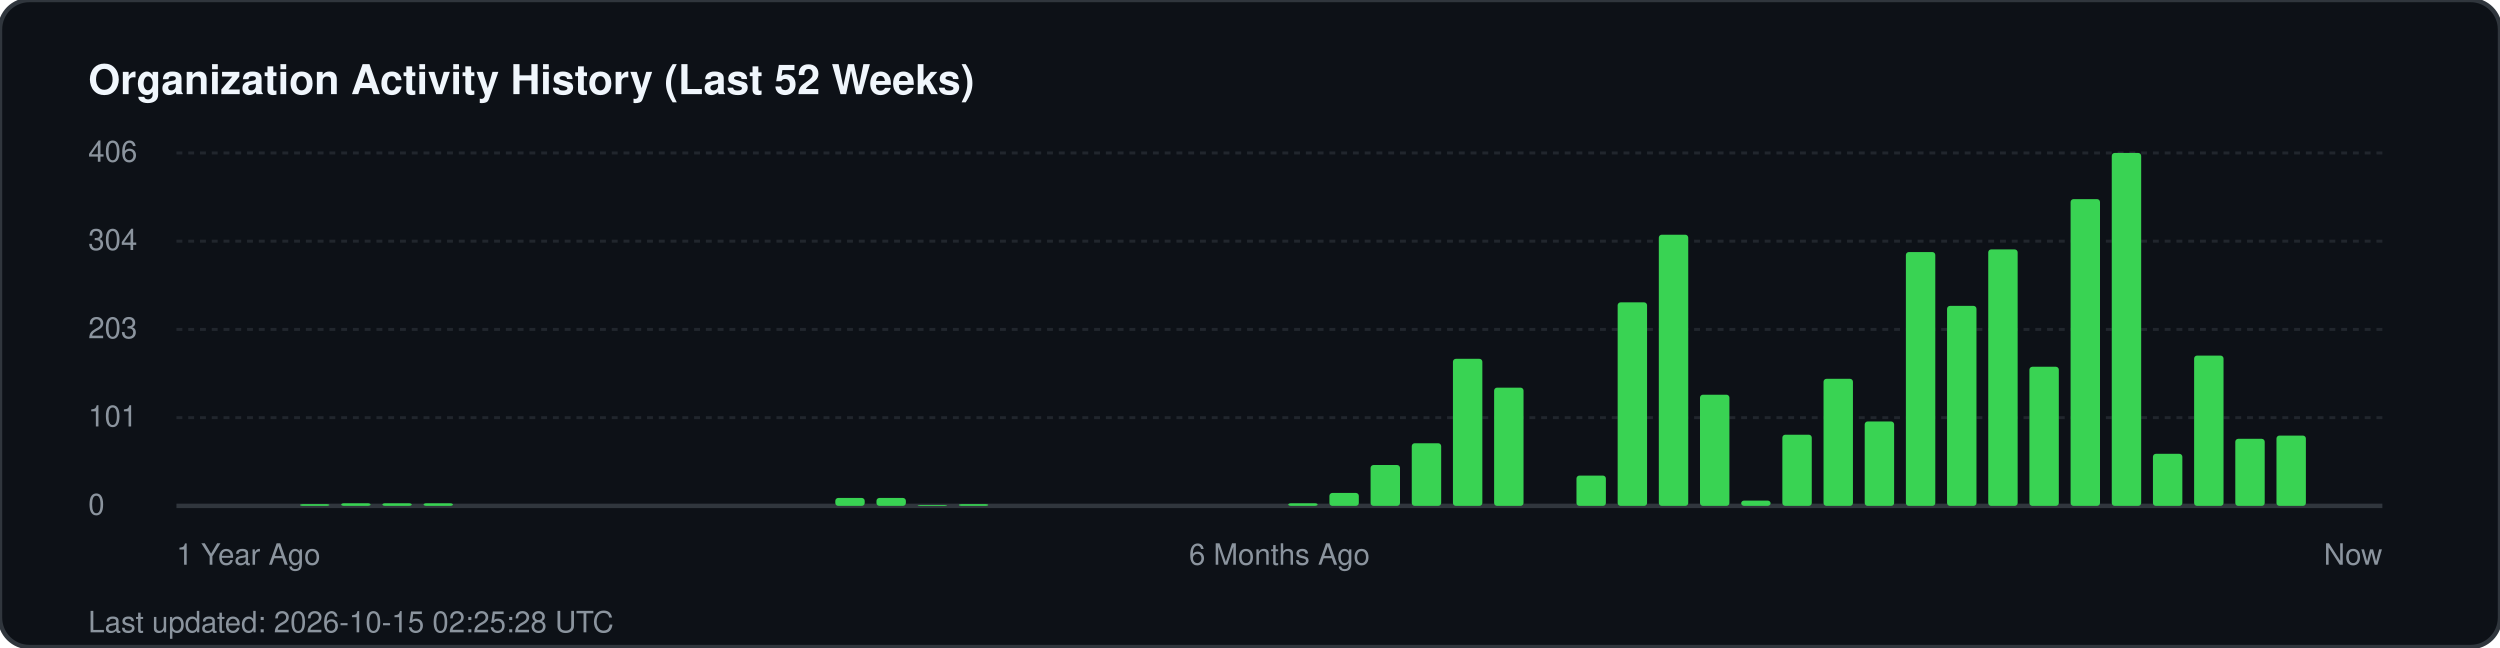
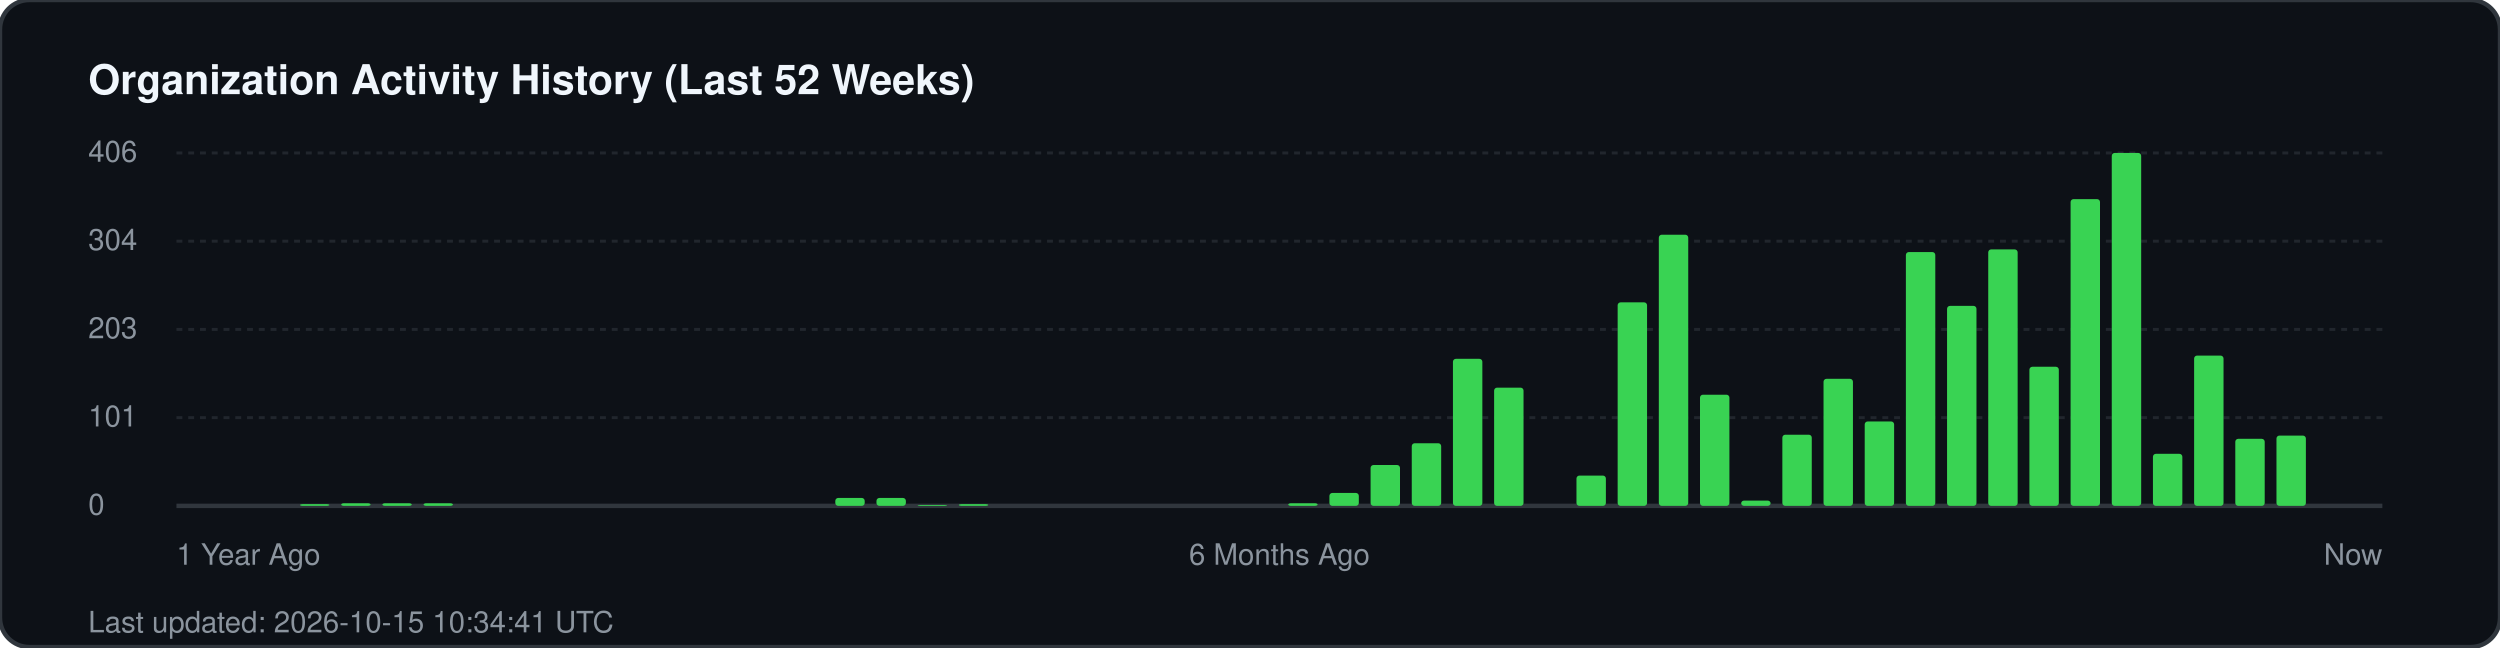
<svg xmlns="http://www.w3.org/2000/svg" width="850" height="220" viewBox="0 0 850 220" fill="none">
  <rect width="850" height="220" rx="10" fill="#0d1117" stroke="#30363d" stroke-width="1.5" />
  <text x="30" y="32" fill="#f0f6fc" font-family="-apple-system, BlinkMacSystemFont, 'Segoe UI', Helvetica, Arial, sans-serif" font-size="14" font-weight="700">Organization Activity History (Last 52 Weeks)</text>
  <g fill="#8b949e" font-family="-apple-system, BlinkMacSystemFont, 'Segoe UI', Helvetica, Arial, sans-serif" font-size="10">
    <text x="30" y="55">406</text>
    <line x1="60" y1="52" x2="810" y2="52" stroke="#21262d" stroke-width="1" stroke-dasharray="2 2" />
    <text x="30" y="85">304</text>
    <line x1="60" y1="82" x2="810" y2="82" stroke="#21262d" stroke-width="1" stroke-dasharray="2 2" />
    <text x="30" y="115">203</text>
    <line x1="60" y1="112" x2="810" y2="112" stroke="#21262d" stroke-width="1" stroke-dasharray="2 2" />
    <text x="30" y="145">101</text>
    <line x1="60" y1="142" x2="810" y2="142" stroke="#21262d" stroke-width="1" stroke-dasharray="2 2" />
    <text x="30" y="175">0</text>
    <line x1="60" y1="172" x2="810" y2="172" stroke="#30363d" stroke-width="1.5" />
  </g>
  <g transform="translate(60, 0)">
    <rect x="42.0" y="171.4" width="10" height="0.6" fill="#39d353" rx="1" />
    <rect x="56.0" y="171.1" width="10" height="0.9" fill="#39d353" rx="1" />
    <rect x="70.0" y="171.1" width="10" height="0.9" fill="#39d353" rx="1" />
    <rect x="84.0" y="171.1" width="10" height="0.9" fill="#39d353" rx="1" />
    <rect x="224.0" y="169.3" width="10" height="2.7" fill="#39d353" rx="1" />
    <rect x="238.0" y="169.3" width="10" height="2.7" fill="#39d353" rx="1" />
    <rect x="252.0" y="171.7" width="10" height="0.3" fill="#39d353" rx="1" />
    <rect x="266.0" y="171.4" width="10" height="0.6" fill="#39d353" rx="1" />
    <rect x="378.0" y="171.1" width="10" height="0.9" fill="#39d353" rx="1" />
    <rect x="392.0" y="167.6" width="10" height="4.4" fill="#39d353" rx="1" />
    <rect x="406.0" y="158.1" width="10" height="13.9" fill="#39d353" rx="1" />
    <rect x="420.0" y="150.7" width="10" height="21.3" fill="#39d353" rx="1" />
    <rect x="434.0" y="122.0" width="10" height="50.0" fill="#39d353" rx="1" />
    <rect x="448.0" y="131.8" width="10" height="40.2" fill="#39d353" rx="1" />
    <rect x="476.0" y="161.7" width="10" height="10.3" fill="#39d353" rx="1" />
    <rect x="490.0" y="102.8" width="10" height="69.2" fill="#39d353" rx="1" />
    <rect x="504.0" y="79.8" width="10" height="92.2" fill="#39d353" rx="1" />
    <rect x="518.0" y="134.2" width="10" height="37.8" fill="#39d353" rx="1" />
    <rect x="532.0" y="170.2" width="10" height="1.8" fill="#39d353" rx="1" />
    <rect x="546.0" y="147.8" width="10" height="24.2" fill="#39d353" rx="1" />
    <rect x="560.0" y="128.8" width="10" height="43.2" fill="#39d353" rx="1" />
    <rect x="574.0" y="143.3" width="10" height="28.7" fill="#39d353" rx="1" />
    <rect x="588.0" y="85.7" width="10" height="86.3" fill="#39d353" rx="1" />
    <rect x="602.0" y="104.0" width="10" height="68.0" fill="#39d353" rx="1" />
    <rect x="616.0" y="84.8" width="10" height="87.2" fill="#39d353" rx="1" />
    <rect x="630.0" y="124.7" width="10" height="47.3" fill="#39d353" rx="1" />
    <rect x="644.0" y="67.7" width="10" height="104.3" fill="#39d353" rx="1" />
    <rect x="658.0" y="52.0" width="10" height="120.0" fill="#39d353" rx="1" />
    <rect x="672.0" y="154.3" width="10" height="17.7" fill="#39d353" rx="1" />
    <rect x="686.0" y="120.9" width="10" height="51.1" fill="#39d353" rx="1" />
    <rect x="700.0" y="149.2" width="10" height="22.8" fill="#39d353" rx="1" />
    <rect x="714.0" y="148.1" width="10" height="23.9" fill="#39d353" rx="1" />
  </g>
  <g transform="translate(60, 192)" fill="#8b949e" font-family="-apple-system, BlinkMacSystemFont, 'Segoe UI', Helvetica, Arial, sans-serif" font-size="10">
    <text x="0">1 Year Ago</text>
    <text x="375" text-anchor="middle">6 Months Ago</text>
    <text x="750" text-anchor="end">Now</text>
  </g>
-   <text x="30" y="215" fill="#8b949e" font-family="-apple-system, BlinkMacSystemFont, 'Segoe UI', Helvetica, Arial, sans-serif" font-size="10">Last updated: 2026-10-15 02:25:28 UTC</text>
+   <text x="30" y="215" fill="#8b949e" font-family="-apple-system, BlinkMacSystemFont, 'Segoe UI', Helvetica, Arial, sans-serif" font-size="10">Last updated: 2026-10-15 10:34:41 UTC</text>
</svg>
